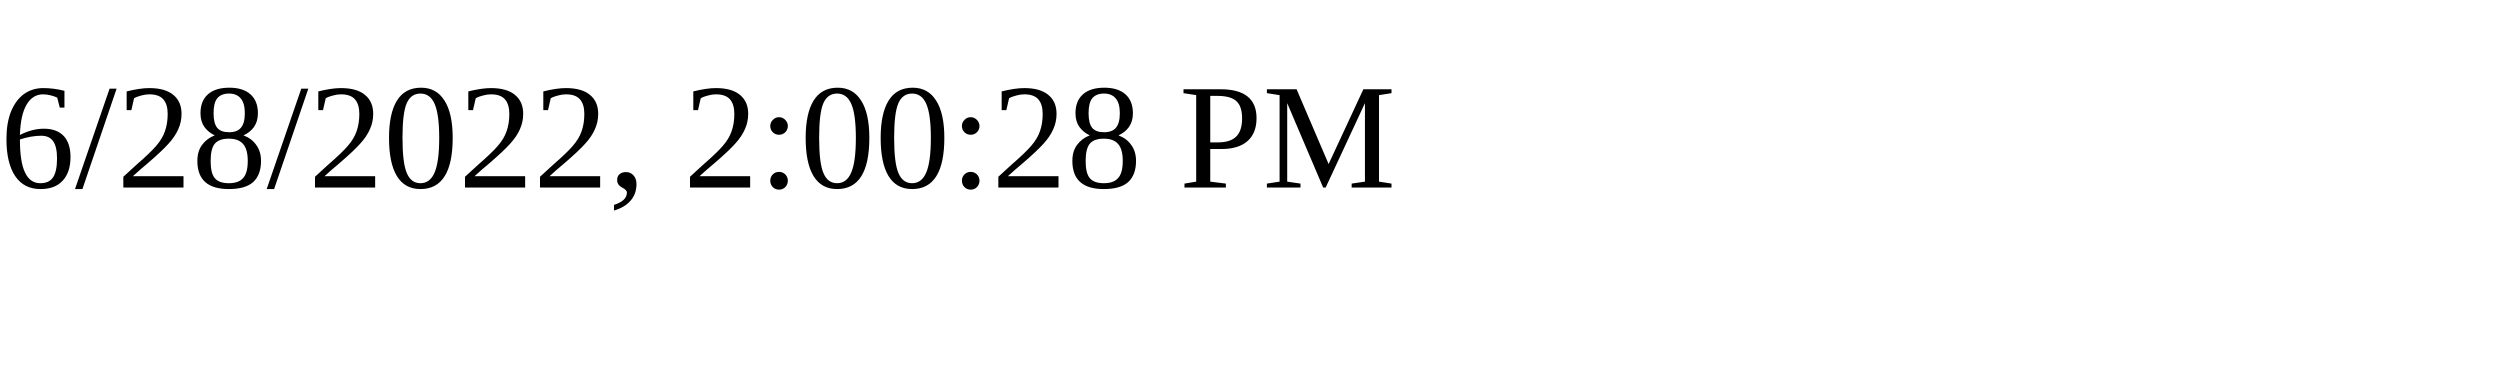
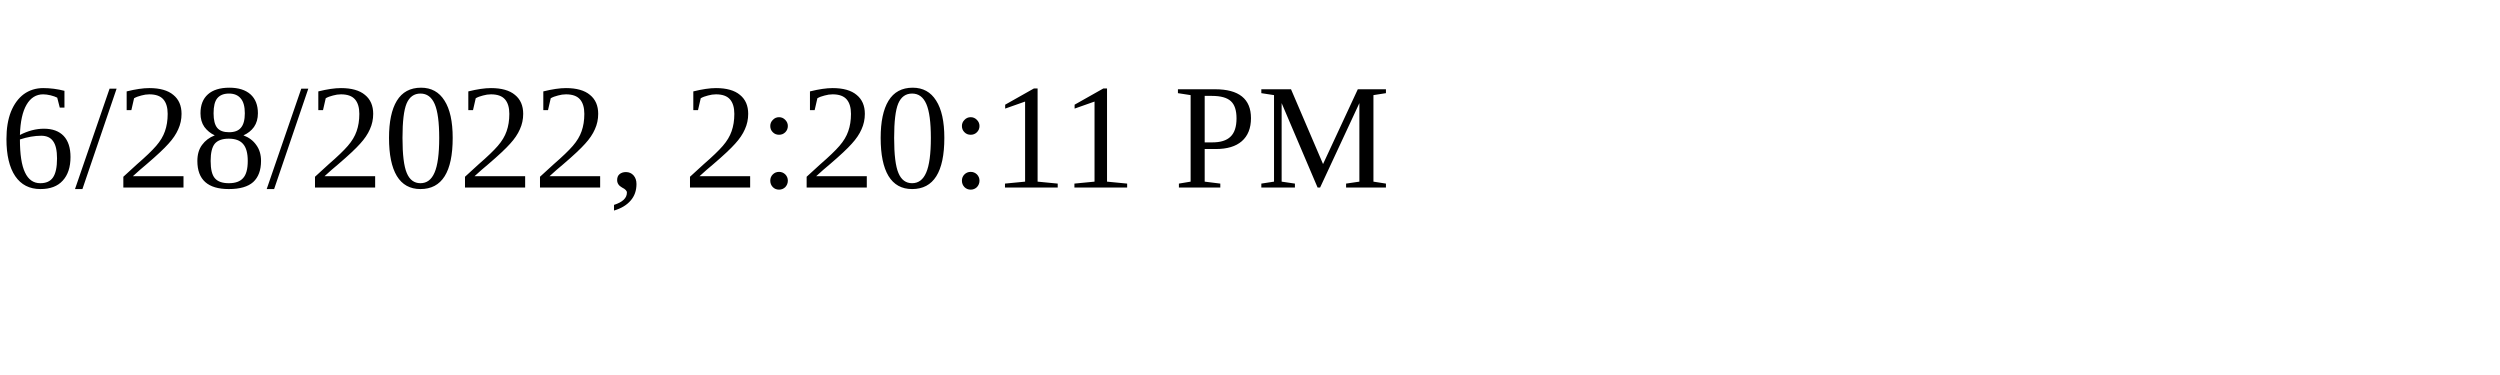
<svg xmlns="http://www.w3.org/2000/svg" height="30" width="200">
-   <text x="0" y="15">6/28/2022, 2:00:28 PM</text>
+   <text x="0" y="15">6/28/2022, 2:20:11 PM</text>
</svg>
